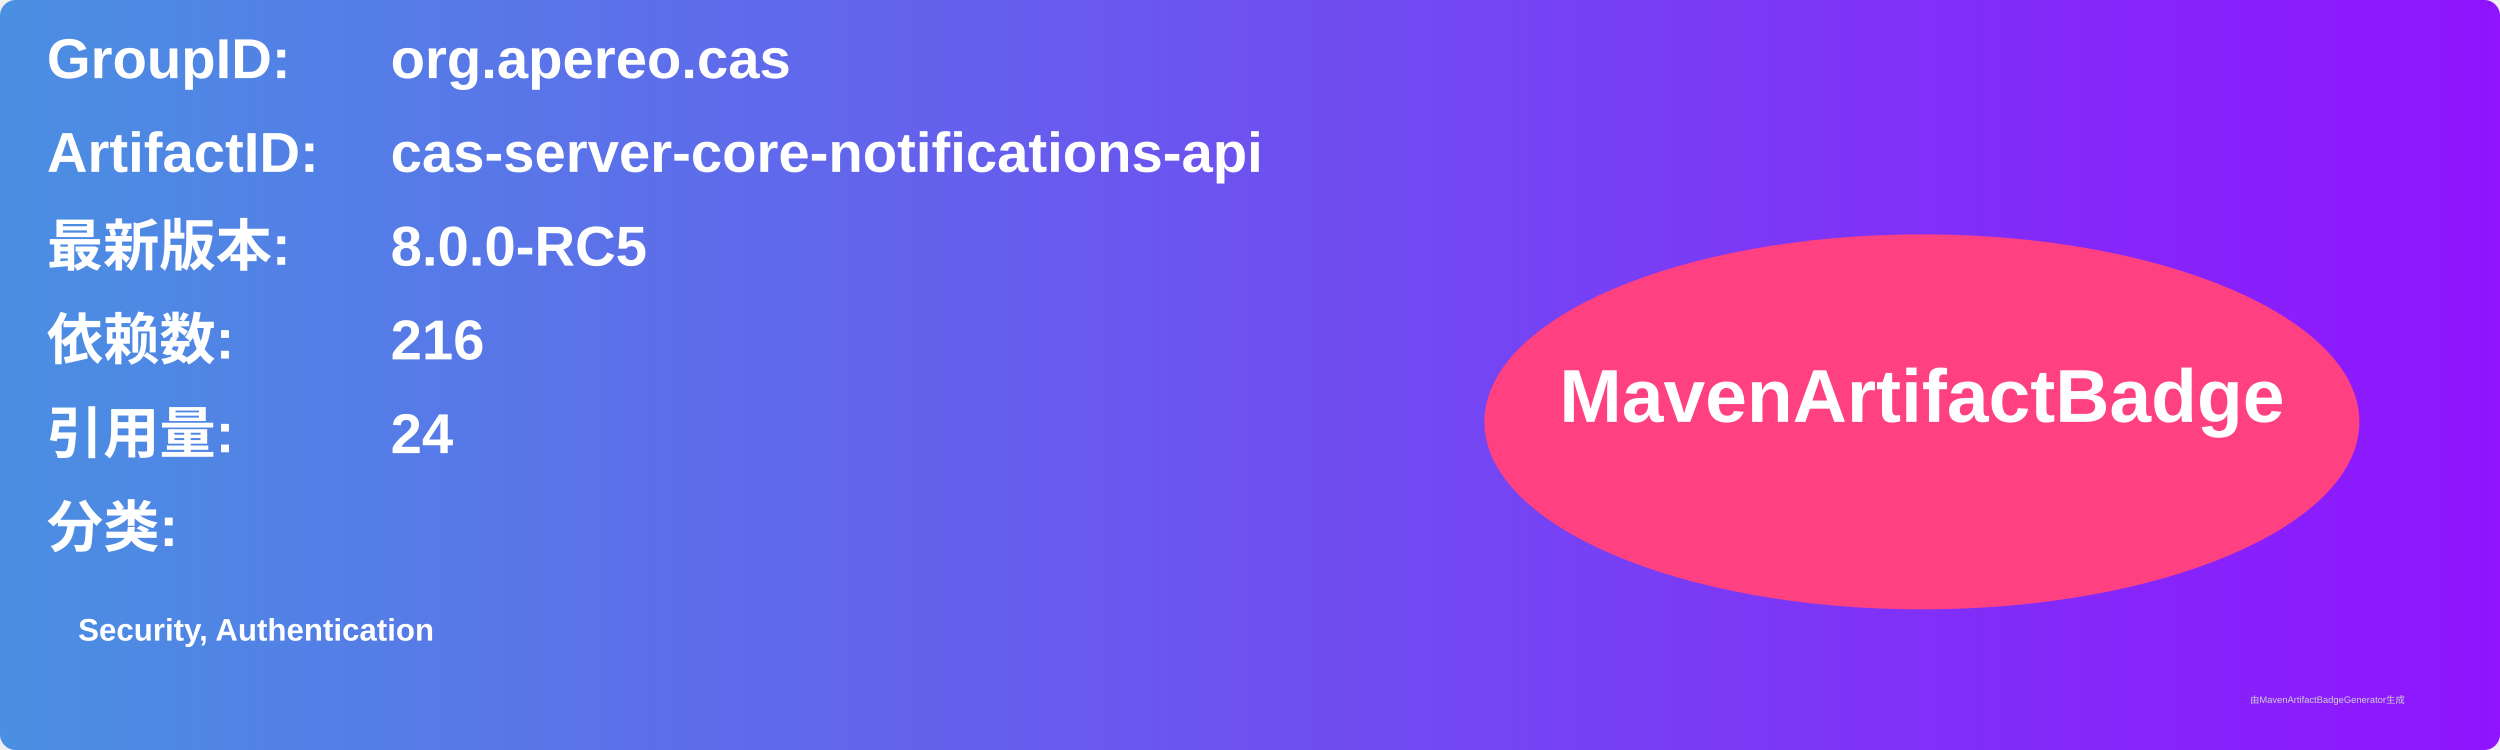
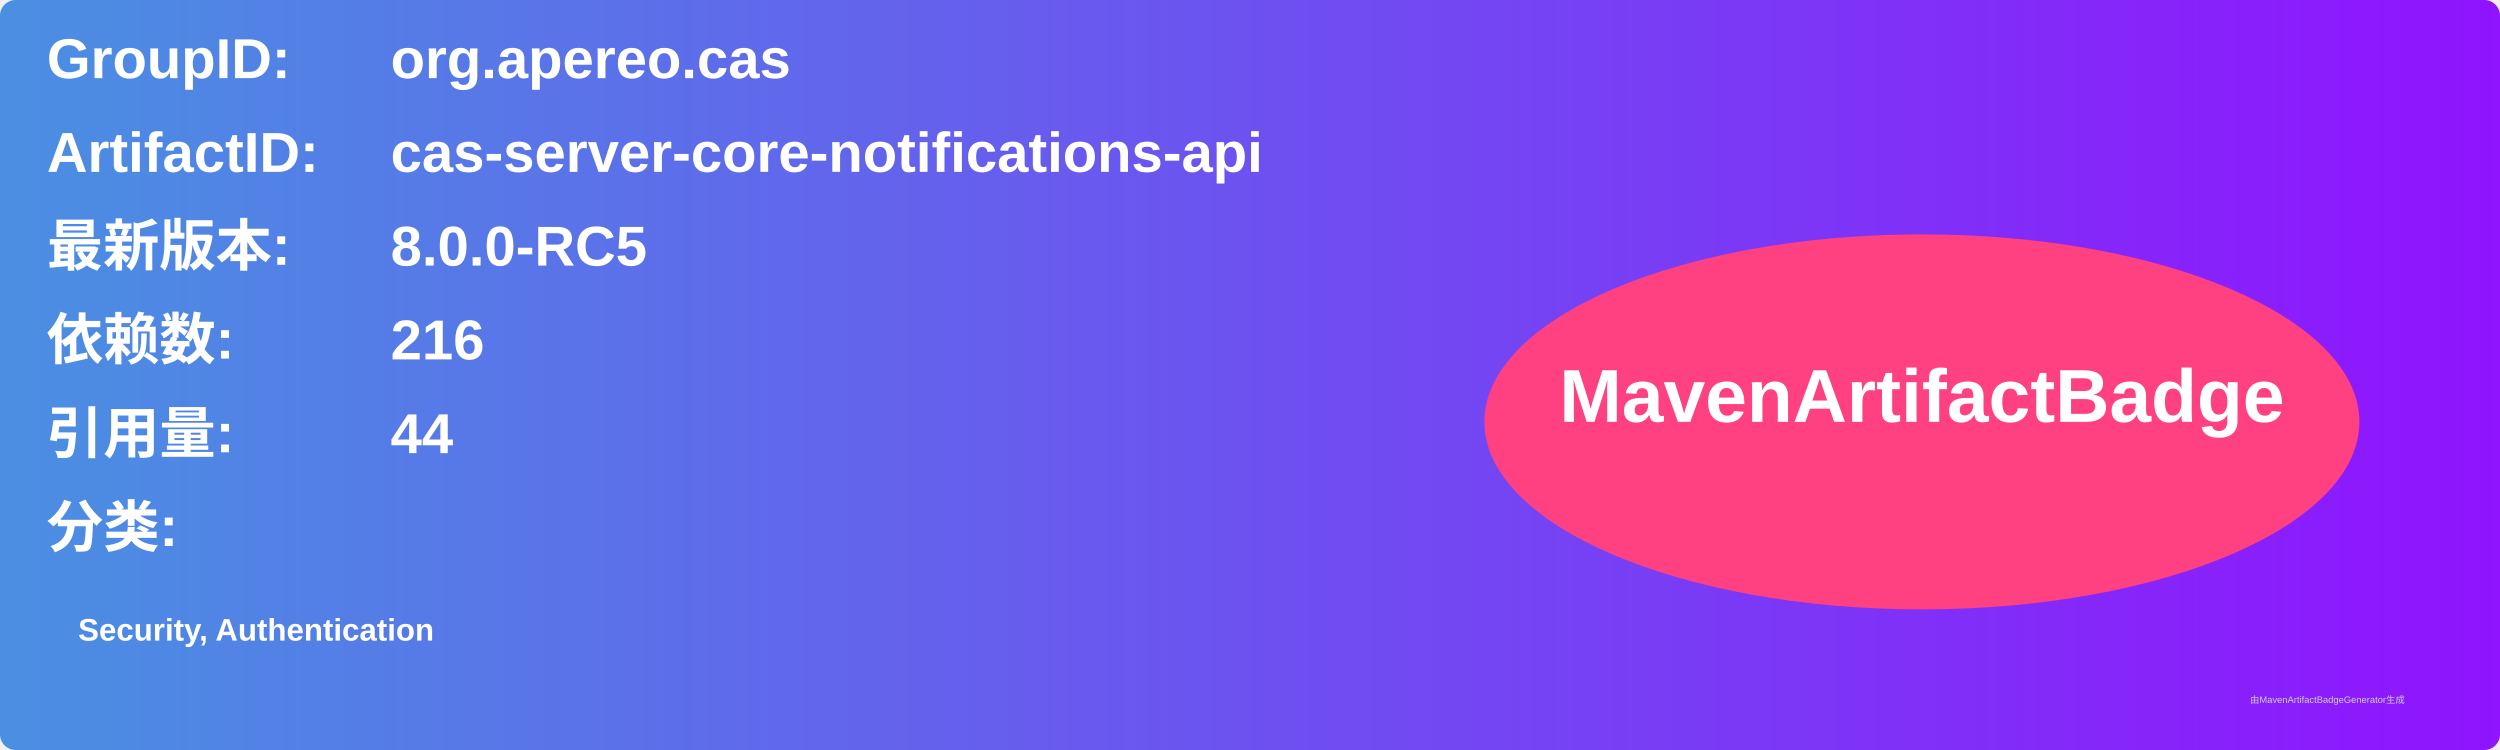
<svg xmlns="http://www.w3.org/2000/svg" width="800" height="240" viewBox="0 0 800 240">
  <linearGradient id="grad" x1="0%" y1="0%" x2="100%" y2="0%">
    <stop offset="0%" stop-color="#4a90e2" />
    <stop offset="100%" stop-color="#9013fe" />
  </linearGradient>
  <rect width="100%" height="100%" rx="5" ry="5" fill="url(#grad)" />
  <g transform="translate(15, 15)">
    <text x="0" y="10" font-family="Arial" font-size="18" fill="white" font-weight="bold" width="260">GroupID:</text>
    <text x="110" y="10" font-family="Arial" font-size="18" fill="white" font-weight="bold" width="460">org.apereo.cas</text>
    <text x="0" y="40" font-family="Arial" font-size="18" fill="white" font-weight="bold" width="260">ArtifactID:</text>
    <text x="110" y="40" font-family="Arial" font-size="18" fill="white" font-weight="bold" width="460">cas-server-core-notifications-api</text>
    <text x="0" y="70" font-family="Arial" font-size="18" fill="white" font-weight="bold">最新版本:</text>
    <text x="110" y="70" font-family="Arial" font-size="18" fill="white" font-weight="bold">
      <tspan font-weight="bold">8.0.0-RC5</tspan>
    </text>
    <text x="0" y="100" font-family="Arial" font-size="18" fill="white" font-weight="bold">依赖数: </text>
    <text x="110" y="100" font-family="Arial" font-size="18" fill="white">
      <tspan font-weight="bold">216</tspan>
    </text>
    <text x="0" y="130" font-family="Arial" font-size="18" fill="white" font-weight="bold">引用量: </text>
    <text x="110" y="130" font-family="Arial" font-size="18" fill="white">
-       <tspan font-weight="bold">24</tspan>
+       <tspan font-weight="bold">44</tspan>
    </text>
    <text x="0" y="160" font-family="Arial" font-size="18" fill="white" font-weight="bold">分类:</text>
    <text x="10" y="190" font-family="Arial" font-size="10" fill="white">
      <tspan font-weight="bold">Security, Authentication</tspan>
    </text>
    <ellipse cx="600" cy="120" rx="140" ry="60" fill="#ff4081" />
    <text x="600" y="120" text-anchor="middle" font-family="Arial" font-size="24" fill="white" font-weight="bold">MavenArtifactBadge</text>
  </g>
  <text x="720" y="225" font-family="Arial" font-size="3" fill="#d0d0d0">由MavenArtifactBadgeGenerator生成</text>
</svg>
